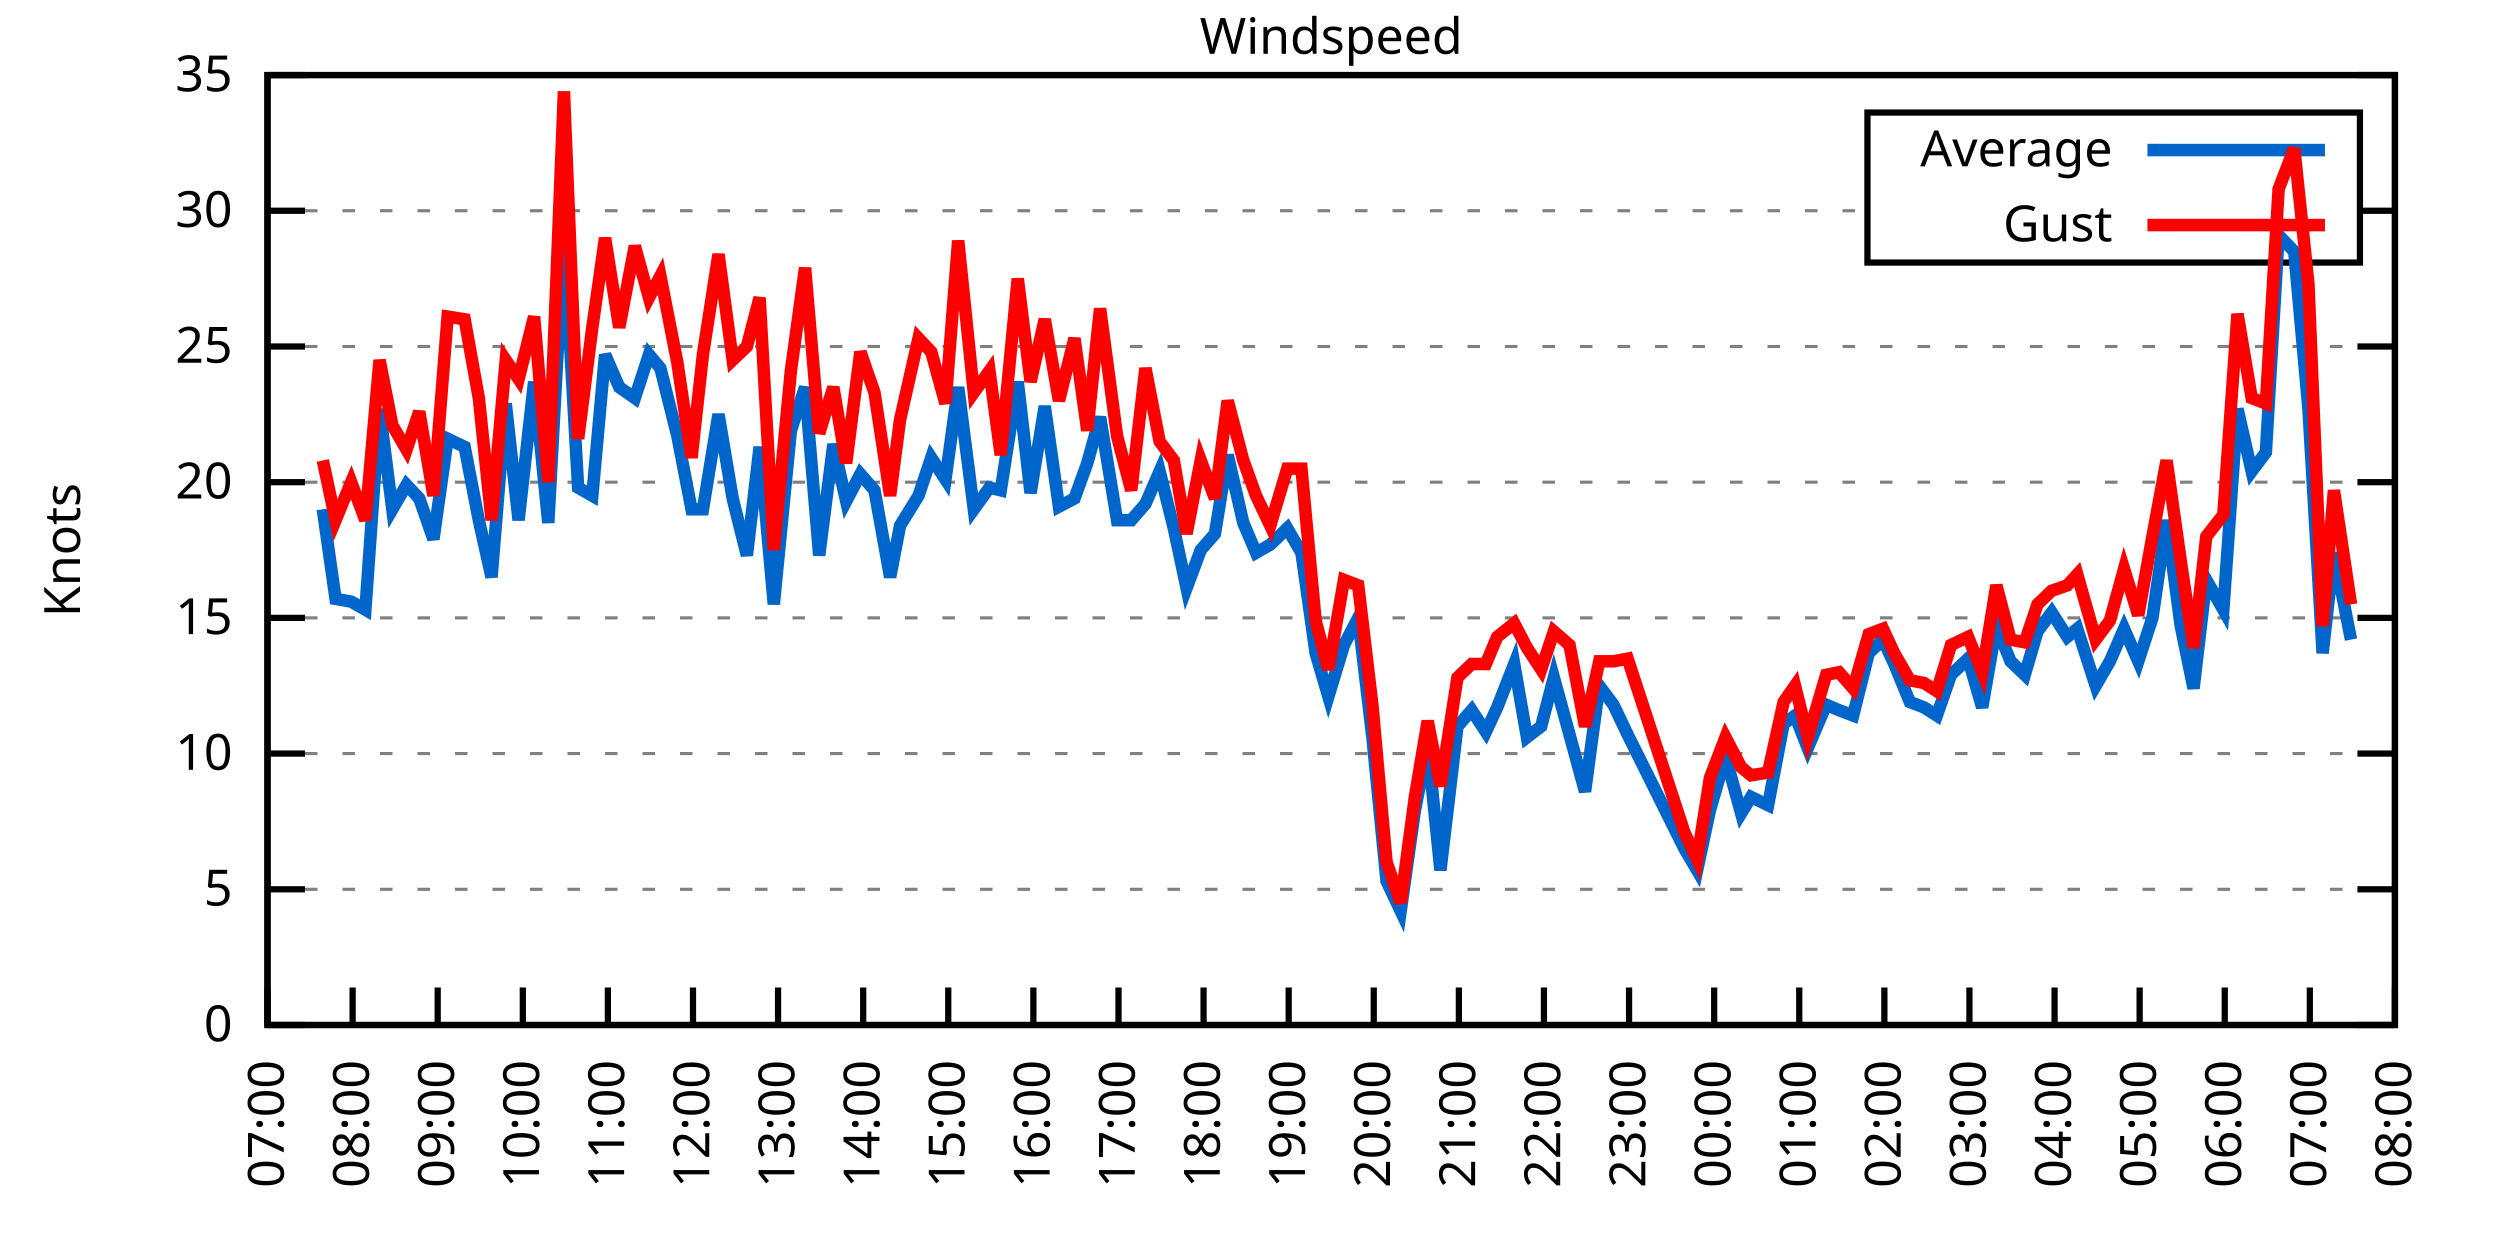
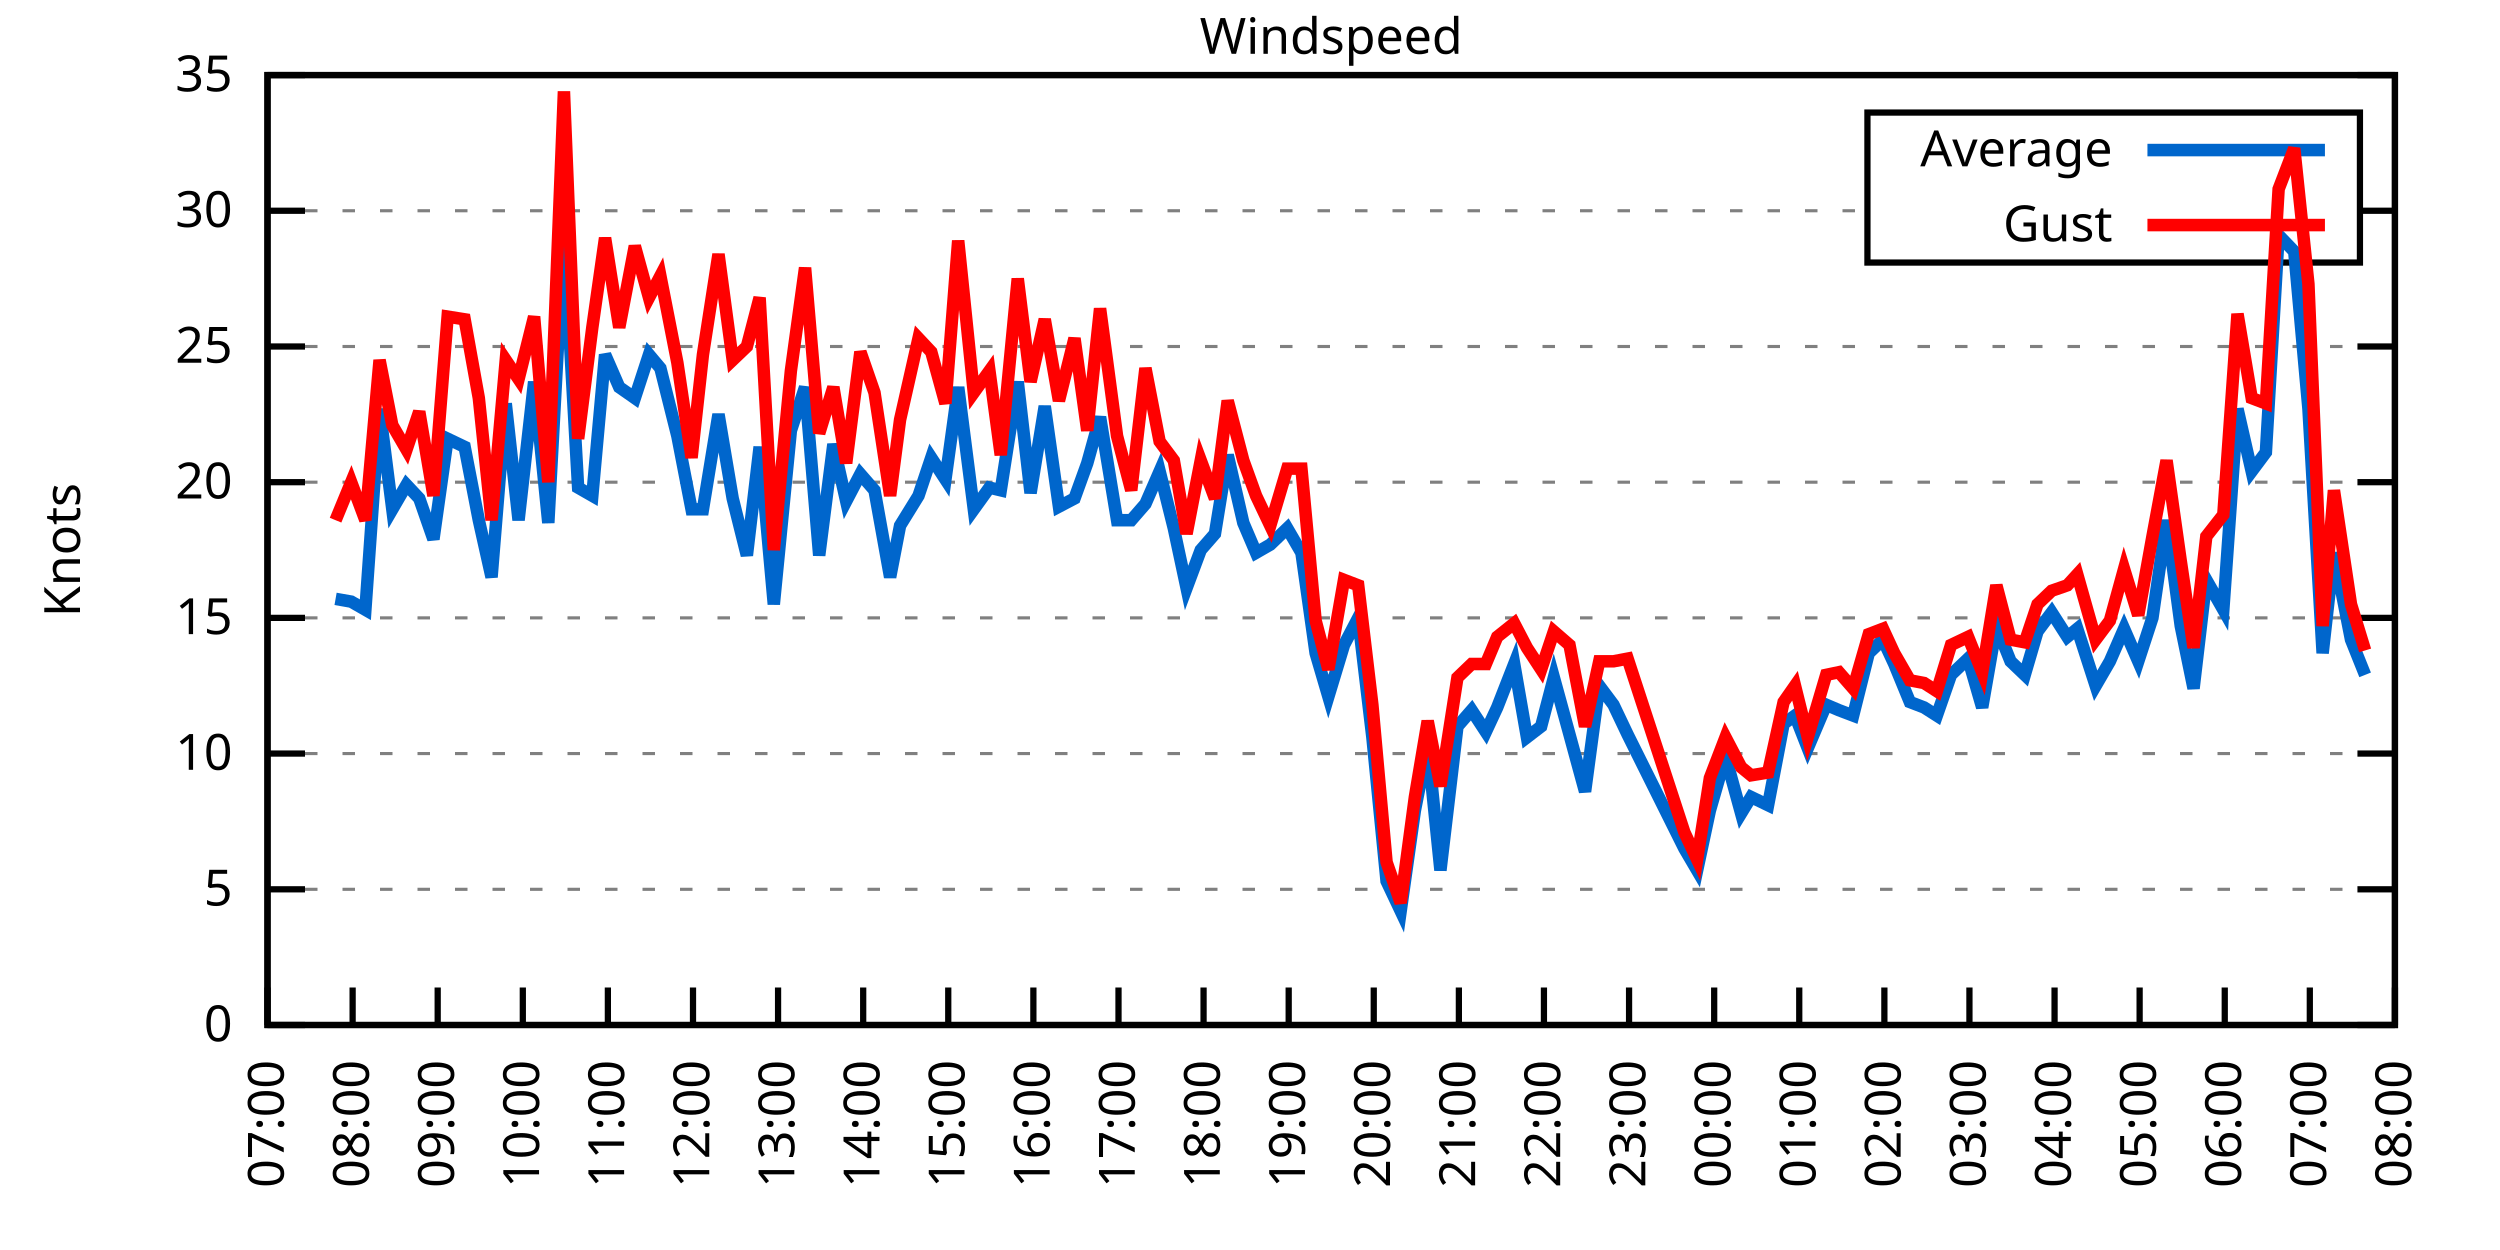
<svg xmlns="http://www.w3.org/2000/svg" xmlns:xlink="http://www.w3.org/1999/xlink" width="400" height="200" viewBox="0 0 400 200">
  <g id="gnuplot_canvas">
    <rect x="0" y="0" width="400" height="200" fill="none" />
    <defs>
      <circle id="gpDot" r="0.5" stroke-width="0.5" stroke="currentColor" />
      <path id="gpPt0" stroke-width="0.333" stroke="currentColor" d="M-1,0 h2 M0,-1 v2" />
      <path id="gpPt1" stroke-width="0.333" stroke="currentColor" d="M-1,-1 L1,1 M1,-1 L-1,1" />
      <path id="gpPt2" stroke-width="0.333" stroke="currentColor" d="M-1,0 L1,0 M0,-1 L0,1 M-1,-1 L1,1 M-1,1 L1,-1" />
      <rect id="gpPt3" stroke-width="0.333" stroke="currentColor" x="-1" y="-1" width="2" height="2" />
      <rect id="gpPt4" stroke-width="0.333" stroke="currentColor" fill="currentColor" x="-1" y="-1" width="2" height="2" />
      <circle id="gpPt5" stroke-width="0.333" stroke="currentColor" cx="0" cy="0" r="1" />
      <use xlink:href="#gpPt5" id="gpPt6" fill="currentColor" stroke="none" />
      <path id="gpPt7" stroke-width="0.333" stroke="currentColor" d="M0,-1.33 L-1.33,0.67 L1.33,0.67 z" />
      <use xlink:href="#gpPt7" id="gpPt8" fill="currentColor" stroke="none" />
      <use xlink:href="#gpPt7" id="gpPt9" stroke="currentColor" transform="rotate(180)" />
      <use xlink:href="#gpPt9" id="gpPt10" fill="currentColor" stroke="none" />
      <use xlink:href="#gpPt3" id="gpPt11" stroke="currentColor" transform="rotate(45)" />
      <use xlink:href="#gpPt11" id="gpPt12" fill="currentColor" stroke="none" />
      <path id="gpPt13" stroke-width="0.333" stroke="currentColor" d="M0,1.330 L1.265,0.411 L0.782,-1.067 L-0.782,-1.076 L-1.265,0.411 z" />
      <use xlink:href="#gpPt13" id="gpPt14" fill="currentColor" stroke="none" />
      <filter id="textbox" filterUnits="objectBoundingBox" x="0" y="0" height="1" width="1">
        <feFlood flood-color="white" flood-opacity="1" result="bgnd" />
        <feComposite in="SourceGraphic" in2="bgnd" operator="atop" />
      </filter>
      <filter id="greybox" filterUnits="objectBoundingBox" x="0" y="0" height="1" width="1">
        <feFlood flood-color="lightgrey" flood-opacity="1" result="grey" />
        <feComposite in="SourceGraphic" in2="grey" operator="atop" />
      </filter>
    </defs>
    <g fill="none" color="white" stroke="currentColor" stroke-width="1.00" stroke-linecap="butt" stroke-linejoin="miter">
</g>
    <g fill="none" color="black" stroke="currentColor" stroke-width="1.00" stroke-linecap="butt" stroke-linejoin="miter">
      <g stroke="none" shape-rendering="crispEdges">
        <polygon fill="rgb(255, 255, 255)" points="42.80,164.00 383.18,164.00 383.18,12.02 42.80,12.02 " />
      </g>
    </g>
    <g fill="none" color="black" stroke="currentColor" stroke-width="1.00" stroke-linecap="butt" stroke-linejoin="miter">
</g>
    <g fill="none" color="black" stroke="black" stroke-width="0.50" stroke-linecap="butt" stroke-linejoin="miter">
</g>
    <g fill="none" color="gray" stroke="currentColor" stroke-width="0.50" stroke-linecap="butt" stroke-linejoin="miter">
      <path stroke="gray" stroke-dasharray="2,4" class="gridline" d="M42.80,164.00 L383.19,164.00  " />
    </g>
    <g fill="none" color="gray" stroke="gray" stroke-width="1.00" stroke-linecap="butt" stroke-linejoin="miter">
</g>
    <g fill="none" color="black" stroke="currentColor" stroke-width="1.00" stroke-linecap="butt" stroke-linejoin="miter">
      <path stroke="black" d="M42.80,164.00 L48.80,164.00 M383.19,164.00 L377.19,164.00  " />
      <g transform="translate(37.20,166.60)" stroke="none" fill="black" font-family="Sans" font-size="8.00" text-anchor="end">
        <text>
          <tspan font-family="Sans"> 0</tspan>
        </text>
      </g>
    </g>
    <g fill="none" color="black" stroke="currentColor" stroke-width="1.00" stroke-linecap="butt" stroke-linejoin="miter">
</g>
    <g fill="none" color="black" stroke="black" stroke-width="0.50" stroke-linecap="butt" stroke-linejoin="miter">
</g>
    <g fill="none" color="gray" stroke="currentColor" stroke-width="0.50" stroke-linecap="butt" stroke-linejoin="miter">
      <path stroke="gray" stroke-dasharray="2,4" class="gridline" d="M42.80,142.29 L383.19,142.29  " />
    </g>
    <g fill="none" color="gray" stroke="gray" stroke-width="1.00" stroke-linecap="butt" stroke-linejoin="miter">
</g>
    <g fill="none" color="black" stroke="currentColor" stroke-width="1.00" stroke-linecap="butt" stroke-linejoin="miter">
      <path stroke="black" d="M42.80,142.29 L48.80,142.29 M383.19,142.29 L377.19,142.29  " />
      <g transform="translate(37.20,144.89)" stroke="none" fill="black" font-family="Sans" font-size="8.00" text-anchor="end">
        <text>
          <tspan font-family="Sans"> 5</tspan>
        </text>
      </g>
    </g>
    <g fill="none" color="black" stroke="currentColor" stroke-width="1.00" stroke-linecap="butt" stroke-linejoin="miter">
</g>
    <g fill="none" color="black" stroke="black" stroke-width="0.50" stroke-linecap="butt" stroke-linejoin="miter">
</g>
    <g fill="none" color="gray" stroke="currentColor" stroke-width="0.50" stroke-linecap="butt" stroke-linejoin="miter">
      <path stroke="gray" stroke-dasharray="2,4" class="gridline" d="M42.80,120.57 L383.19,120.57  " />
    </g>
    <g fill="none" color="gray" stroke="gray" stroke-width="1.00" stroke-linecap="butt" stroke-linejoin="miter">
</g>
    <g fill="none" color="black" stroke="currentColor" stroke-width="1.00" stroke-linecap="butt" stroke-linejoin="miter">
      <path stroke="black" d="M42.80,120.57 L48.80,120.57 M383.19,120.57 L377.19,120.57  " />
      <g transform="translate(37.20,123.17)" stroke="none" fill="black" font-family="Sans" font-size="8.00" text-anchor="end">
        <text>
          <tspan font-family="Sans"> 10</tspan>
        </text>
      </g>
    </g>
    <g fill="none" color="black" stroke="currentColor" stroke-width="1.00" stroke-linecap="butt" stroke-linejoin="miter">
</g>
    <g fill="none" color="black" stroke="black" stroke-width="0.50" stroke-linecap="butt" stroke-linejoin="miter">
</g>
    <g fill="none" color="gray" stroke="currentColor" stroke-width="0.50" stroke-linecap="butt" stroke-linejoin="miter">
      <path stroke="gray" stroke-dasharray="2,4" class="gridline" d="M42.80,98.86 L383.19,98.86  " />
    </g>
    <g fill="none" color="gray" stroke="gray" stroke-width="1.00" stroke-linecap="butt" stroke-linejoin="miter">
</g>
    <g fill="none" color="black" stroke="currentColor" stroke-width="1.00" stroke-linecap="butt" stroke-linejoin="miter">
      <path stroke="black" d="M42.80,98.86 L48.80,98.86 M383.19,98.86 L377.19,98.86  " />
      <g transform="translate(37.20,101.46)" stroke="none" fill="black" font-family="Sans" font-size="8.00" text-anchor="end">
        <text>
          <tspan font-family="Sans"> 15</tspan>
        </text>
      </g>
    </g>
    <g fill="none" color="black" stroke="currentColor" stroke-width="1.00" stroke-linecap="butt" stroke-linejoin="miter">
</g>
    <g fill="none" color="black" stroke="black" stroke-width="0.50" stroke-linecap="butt" stroke-linejoin="miter">
</g>
    <g fill="none" color="gray" stroke="currentColor" stroke-width="0.50" stroke-linecap="butt" stroke-linejoin="miter">
      <path stroke="gray" stroke-dasharray="2,4" class="gridline" d="M42.80,77.15 L383.19,77.15  " />
    </g>
    <g fill="none" color="gray" stroke="gray" stroke-width="1.00" stroke-linecap="butt" stroke-linejoin="miter">
</g>
    <g fill="none" color="black" stroke="currentColor" stroke-width="1.00" stroke-linecap="butt" stroke-linejoin="miter">
      <path stroke="black" d="M42.80,77.15 L48.80,77.15 M383.19,77.15 L377.19,77.15  " />
      <g transform="translate(37.20,79.75)" stroke="none" fill="black" font-family="Sans" font-size="8.00" text-anchor="end">
        <text>
          <tspan font-family="Sans"> 20</tspan>
        </text>
      </g>
    </g>
    <g fill="none" color="black" stroke="currentColor" stroke-width="1.00" stroke-linecap="butt" stroke-linejoin="miter">
</g>
    <g fill="none" color="black" stroke="black" stroke-width="0.50" stroke-linecap="butt" stroke-linejoin="miter">
</g>
    <g fill="none" color="gray" stroke="currentColor" stroke-width="0.50" stroke-linecap="butt" stroke-linejoin="miter">
      <path stroke="gray" stroke-dasharray="2,4" class="gridline" d="M42.80,55.44 L383.19,55.44  " />
    </g>
    <g fill="none" color="gray" stroke="gray" stroke-width="1.00" stroke-linecap="butt" stroke-linejoin="miter">
</g>
    <g fill="none" color="black" stroke="currentColor" stroke-width="1.00" stroke-linecap="butt" stroke-linejoin="miter">
      <path stroke="black" d="M42.80,55.44 L48.80,55.44 M383.19,55.44 L377.19,55.44  " />
      <g transform="translate(37.20,58.04)" stroke="none" fill="black" font-family="Sans" font-size="8.00" text-anchor="end">
        <text>
          <tspan font-family="Sans"> 25</tspan>
        </text>
      </g>
    </g>
    <g fill="none" color="black" stroke="currentColor" stroke-width="1.00" stroke-linecap="butt" stroke-linejoin="miter">
</g>
    <g fill="none" color="black" stroke="black" stroke-width="0.50" stroke-linecap="butt" stroke-linejoin="miter">
</g>
    <g fill="none" color="gray" stroke="currentColor" stroke-width="0.50" stroke-linecap="butt" stroke-linejoin="miter">
      <path stroke="gray" stroke-dasharray="2,4" class="gridline" d="M42.80,33.72 L298.79,33.72 M377.59,33.72 L383.19,33.72  " />
    </g>
    <g fill="none" color="gray" stroke="gray" stroke-width="1.00" stroke-linecap="butt" stroke-linejoin="miter">
</g>
    <g fill="none" color="black" stroke="currentColor" stroke-width="1.00" stroke-linecap="butt" stroke-linejoin="miter">
      <path stroke="black" d="M42.80,33.72 L48.80,33.72 M383.19,33.72 L377.19,33.72  " />
      <g transform="translate(37.20,36.32)" stroke="none" fill="black" font-family="Sans" font-size="8.00" text-anchor="end">
        <text>
          <tspan font-family="Sans"> 30</tspan>
        </text>
      </g>
    </g>
    <g fill="none" color="black" stroke="currentColor" stroke-width="1.00" stroke-linecap="butt" stroke-linejoin="miter">
</g>
    <g fill="none" color="black" stroke="black" stroke-width="0.50" stroke-linecap="butt" stroke-linejoin="miter">
</g>
    <g fill="none" color="gray" stroke="currentColor" stroke-width="0.50" stroke-linecap="butt" stroke-linejoin="miter">
      <path stroke="gray" stroke-dasharray="2,4" class="gridline" d="M42.80,12.01 L383.19,12.01  " />
    </g>
    <g fill="none" color="gray" stroke="gray" stroke-width="1.00" stroke-linecap="butt" stroke-linejoin="miter">
</g>
    <g fill="none" color="black" stroke="currentColor" stroke-width="1.00" stroke-linecap="butt" stroke-linejoin="miter">
      <path stroke="black" d="M42.80,12.01 L48.80,12.01 M383.19,12.01 L377.19,12.01  " />
      <g transform="translate(37.20,14.61)" stroke="none" fill="black" font-family="Sans" font-size="8.00" text-anchor="end">
        <text>
          <tspan font-family="Sans"> 35</tspan>
        </text>
      </g>
    </g>
    <g fill="none" color="black" stroke="currentColor" stroke-width="1.00" stroke-linecap="butt" stroke-linejoin="miter">
      <path stroke="black" d="M42.80,164.00 L42.80,158.00  " />
      <g transform="translate(45.40,169.60) rotate(270.00)" stroke="none" fill="black" font-family="Sans" font-size="8.00" text-anchor="end">
        <text>
          <tspan font-family="Sans">07:00</tspan>
        </text>
      </g>
    </g>
    <g fill="none" color="black" stroke="currentColor" stroke-width="1.00" stroke-linecap="butt" stroke-linejoin="miter">
      <path stroke="black" d="M56.42,164.00 L56.42,158.00  " />
      <g transform="translate(59.02,169.60) rotate(270.00)" stroke="none" fill="black" font-family="Sans" font-size="8.00" text-anchor="end">
        <text>
          <tspan font-family="Sans">08:00</tspan>
        </text>
      </g>
    </g>
    <g fill="none" color="black" stroke="currentColor" stroke-width="1.00" stroke-linecap="butt" stroke-linejoin="miter">
      <path stroke="black" d="M70.03,164.00 L70.03,158.00  " />
      <g transform="translate(72.63,169.60) rotate(270.00)" stroke="none" fill="black" font-family="Sans" font-size="8.00" text-anchor="end">
        <text>
          <tspan font-family="Sans">09:00</tspan>
        </text>
      </g>
    </g>
    <g fill="none" color="black" stroke="currentColor" stroke-width="1.00" stroke-linecap="butt" stroke-linejoin="miter">
      <path stroke="black" d="M83.65,164.00 L83.65,158.00  " />
      <g transform="translate(86.25,169.60) rotate(270.00)" stroke="none" fill="black" font-family="Sans" font-size="8.00" text-anchor="end">
        <text>
          <tspan font-family="Sans">10:00</tspan>
        </text>
      </g>
    </g>
    <g fill="none" color="black" stroke="currentColor" stroke-width="1.00" stroke-linecap="butt" stroke-linejoin="miter">
      <path stroke="black" d="M97.26,164.00 L97.26,158.00  " />
      <g transform="translate(99.86,169.60) rotate(270.00)" stroke="none" fill="black" font-family="Sans" font-size="8.00" text-anchor="end">
        <text>
          <tspan font-family="Sans">11:00</tspan>
        </text>
      </g>
    </g>
    <g fill="none" color="black" stroke="currentColor" stroke-width="1.00" stroke-linecap="butt" stroke-linejoin="miter">
      <path stroke="black" d="M110.88,164.00 L110.88,158.00  " />
      <g transform="translate(113.48,169.60) rotate(270.00)" stroke="none" fill="black" font-family="Sans" font-size="8.00" text-anchor="end">
        <text>
          <tspan font-family="Sans">12:00</tspan>
        </text>
      </g>
    </g>
    <g fill="none" color="black" stroke="currentColor" stroke-width="1.00" stroke-linecap="butt" stroke-linejoin="miter">
      <path stroke="black" d="M124.49,164.00 L124.49,158.00  " />
      <g transform="translate(127.09,169.60) rotate(270.00)" stroke="none" fill="black" font-family="Sans" font-size="8.00" text-anchor="end">
        <text>
          <tspan font-family="Sans">13:00</tspan>
        </text>
      </g>
    </g>
    <g fill="none" color="black" stroke="currentColor" stroke-width="1.00" stroke-linecap="butt" stroke-linejoin="miter">
      <path stroke="black" d="M138.11,164.00 L138.11,158.00  " />
      <g transform="translate(140.71,169.60) rotate(270.00)" stroke="none" fill="black" font-family="Sans" font-size="8.00" text-anchor="end">
        <text>
          <tspan font-family="Sans">14:00</tspan>
        </text>
      </g>
    </g>
    <g fill="none" color="black" stroke="currentColor" stroke-width="1.00" stroke-linecap="butt" stroke-linejoin="miter">
      <path stroke="black" d="M151.72,164.00 L151.72,158.00  " />
      <g transform="translate(154.32,169.60) rotate(270.00)" stroke="none" fill="black" font-family="Sans" font-size="8.00" text-anchor="end">
        <text>
          <tspan font-family="Sans">15:00</tspan>
        </text>
      </g>
    </g>
    <g fill="none" color="black" stroke="currentColor" stroke-width="1.00" stroke-linecap="butt" stroke-linejoin="miter">
      <path stroke="black" d="M165.34,164.00 L165.34,158.00  " />
      <g transform="translate(167.94,169.60) rotate(270.00)" stroke="none" fill="black" font-family="Sans" font-size="8.00" text-anchor="end">
        <text>
          <tspan font-family="Sans">16:00</tspan>
        </text>
      </g>
    </g>
    <g fill="none" color="black" stroke="currentColor" stroke-width="1.00" stroke-linecap="butt" stroke-linejoin="miter">
      <path stroke="black" d="M178.96,164.00 L178.96,158.00  " />
      <g transform="translate(181.56,169.60) rotate(270.00)" stroke="none" fill="black" font-family="Sans" font-size="8.00" text-anchor="end">
        <text>
          <tspan font-family="Sans">17:00</tspan>
        </text>
      </g>
    </g>
    <g fill="none" color="black" stroke="currentColor" stroke-width="1.00" stroke-linecap="butt" stroke-linejoin="miter">
      <path stroke="black" d="M192.57,164.00 L192.57,158.00  " />
      <g transform="translate(195.17,169.60) rotate(270.00)" stroke="none" fill="black" font-family="Sans" font-size="8.00" text-anchor="end">
        <text>
          <tspan font-family="Sans">18:00</tspan>
        </text>
      </g>
    </g>
    <g fill="none" color="black" stroke="currentColor" stroke-width="1.00" stroke-linecap="butt" stroke-linejoin="miter">
      <path stroke="black" d="M206.19,164.00 L206.19,158.00  " />
      <g transform="translate(208.79,169.60) rotate(270.00)" stroke="none" fill="black" font-family="Sans" font-size="8.00" text-anchor="end">
        <text>
          <tspan font-family="Sans">19:00</tspan>
        </text>
      </g>
    </g>
    <g fill="none" color="black" stroke="currentColor" stroke-width="1.00" stroke-linecap="butt" stroke-linejoin="miter">
      <path stroke="black" d="M219.80,164.00 L219.80,158.00  " />
      <g transform="translate(222.40,169.60) rotate(270.00)" stroke="none" fill="black" font-family="Sans" font-size="8.00" text-anchor="end">
        <text>
          <tspan font-family="Sans">20:00</tspan>
        </text>
      </g>
    </g>
    <g fill="none" color="black" stroke="currentColor" stroke-width="1.00" stroke-linecap="butt" stroke-linejoin="miter">
      <path stroke="black" d="M233.42,164.00 L233.42,158.00  " />
      <g transform="translate(236.02,169.60) rotate(270.00)" stroke="none" fill="black" font-family="Sans" font-size="8.00" text-anchor="end">
        <text>
          <tspan font-family="Sans">21:00</tspan>
        </text>
      </g>
    </g>
    <g fill="none" color="black" stroke="currentColor" stroke-width="1.00" stroke-linecap="butt" stroke-linejoin="miter">
      <path stroke="black" d="M247.03,164.00 L247.03,158.00  " />
      <g transform="translate(249.63,169.60) rotate(270.00)" stroke="none" fill="black" font-family="Sans" font-size="8.00" text-anchor="end">
        <text>
          <tspan font-family="Sans">22:00</tspan>
        </text>
      </g>
    </g>
    <g fill="none" color="black" stroke="currentColor" stroke-width="1.00" stroke-linecap="butt" stroke-linejoin="miter">
      <path stroke="black" d="M260.65,164.00 L260.65,158.00  " />
      <g transform="translate(263.25,169.60) rotate(270.00)" stroke="none" fill="black" font-family="Sans" font-size="8.00" text-anchor="end">
        <text>
          <tspan font-family="Sans">23:00</tspan>
        </text>
      </g>
    </g>
    <g fill="none" color="black" stroke="currentColor" stroke-width="1.00" stroke-linecap="butt" stroke-linejoin="miter">
      <path stroke="black" d="M274.27,164.00 L274.27,158.00  " />
      <g transform="translate(276.87,169.60) rotate(270.00)" stroke="none" fill="black" font-family="Sans" font-size="8.00" text-anchor="end">
        <text>
          <tspan font-family="Sans">00:00</tspan>
        </text>
      </g>
    </g>
    <g fill="none" color="black" stroke="currentColor" stroke-width="1.00" stroke-linecap="butt" stroke-linejoin="miter">
      <path stroke="black" d="M287.88,164.00 L287.88,158.00  " />
      <g transform="translate(290.48,169.60) rotate(270.00)" stroke="none" fill="black" font-family="Sans" font-size="8.00" text-anchor="end">
        <text>
          <tspan font-family="Sans">01:00</tspan>
        </text>
      </g>
    </g>
    <g fill="none" color="black" stroke="currentColor" stroke-width="1.00" stroke-linecap="butt" stroke-linejoin="miter">
      <path stroke="black" d="M301.50,164.00 L301.50,158.00  " />
      <g transform="translate(304.10,169.60) rotate(270.00)" stroke="none" fill="black" font-family="Sans" font-size="8.00" text-anchor="end">
        <text>
          <tspan font-family="Sans">02:00</tspan>
        </text>
      </g>
    </g>
    <g fill="none" color="black" stroke="currentColor" stroke-width="1.00" stroke-linecap="butt" stroke-linejoin="miter">
      <path stroke="black" d="M315.11,164.00 L315.11,158.00  " />
      <g transform="translate(317.71,169.60) rotate(270.00)" stroke="none" fill="black" font-family="Sans" font-size="8.00" text-anchor="end">
        <text>
          <tspan font-family="Sans">03:00</tspan>
        </text>
      </g>
    </g>
    <g fill="none" color="black" stroke="currentColor" stroke-width="1.00" stroke-linecap="butt" stroke-linejoin="miter">
      <path stroke="black" d="M328.73,164.00 L328.73,158.00  " />
      <g transform="translate(331.33,169.60) rotate(270.00)" stroke="none" fill="black" font-family="Sans" font-size="8.00" text-anchor="end">
        <text>
          <tspan font-family="Sans">04:00</tspan>
        </text>
      </g>
    </g>
    <g fill="none" color="black" stroke="currentColor" stroke-width="1.00" stroke-linecap="butt" stroke-linejoin="miter">
      <path stroke="black" d="M342.34,164.00 L342.34,158.00  " />
      <g transform="translate(344.94,169.60) rotate(270.00)" stroke="none" fill="black" font-family="Sans" font-size="8.00" text-anchor="end">
        <text>
          <tspan font-family="Sans">05:00</tspan>
        </text>
      </g>
    </g>
    <g fill="none" color="black" stroke="currentColor" stroke-width="1.00" stroke-linecap="butt" stroke-linejoin="miter">
      <path stroke="black" d="M355.96,164.00 L355.96,158.00  " />
      <g transform="translate(358.56,169.60) rotate(270.00)" stroke="none" fill="black" font-family="Sans" font-size="8.00" text-anchor="end">
        <text>
          <tspan font-family="Sans">06:00</tspan>
        </text>
      </g>
    </g>
    <g fill="none" color="black" stroke="currentColor" stroke-width="1.00" stroke-linecap="butt" stroke-linejoin="miter">
      <path stroke="black" d="M369.57,164.00 L369.57,158.00  " />
      <g transform="translate(372.17,169.60) rotate(270.00)" stroke="none" fill="black" font-family="Sans" font-size="8.00" text-anchor="end">
        <text>
          <tspan font-family="Sans">07:00</tspan>
        </text>
      </g>
    </g>
    <g fill="none" color="black" stroke="currentColor" stroke-width="1.00" stroke-linecap="butt" stroke-linejoin="miter">
      <path stroke="black" d="M383.19,164.00 L383.19,158.00  " />
      <g transform="translate(385.79,169.60) rotate(270.00)" stroke="none" fill="black" font-family="Sans" font-size="8.00" text-anchor="end">
        <text>
          <tspan font-family="Sans">08:00</tspan>
        </text>
      </g>
    </g>
    <g fill="none" color="black" stroke="currentColor" stroke-width="1.00" stroke-linecap="butt" stroke-linejoin="miter">
</g>
    <g fill="none" color="black" stroke="currentColor" stroke-width="1.00" stroke-linecap="butt" stroke-linejoin="miter">
      <path stroke="black" d="M42.80,12.01 L42.80,164.00 L383.19,164.00 L383.19,12.01 L42.80,12.01 Z  " />
    </g>
    <g fill="none" color="black" stroke="currentColor" stroke-width="1.00" stroke-linecap="butt" stroke-linejoin="miter">
</g>
    <g fill="none" color="black" stroke="currentColor" stroke-width="1.00" stroke-linecap="butt" stroke-linejoin="miter">
      <path stroke="black" d="M298.79,42.01 L298.79,18.01 L377.59,18.01 L377.59,42.01 L298.79,42.01 Z  " />
    </g>
    <g id="Windspeed_plot_1">
      <g fill="none" color="white" stroke="black" stroke-width="2.00" stroke-linecap="butt" stroke-linejoin="miter">
</g>
      <g fill="none" color="black" stroke="currentColor" stroke-width="2.00" stroke-linecap="butt" stroke-linejoin="miter">
        <g transform="translate(337.99,26.61)" stroke="none" fill="black" font-family="Sans" font-size="8.00" text-anchor="end">
          <text>
            <tspan font-family="Sans">Average</tspan>
          </text>
        </g>
      </g>
      <g fill="none" color="black" stroke="currentColor" stroke-width="2.00" stroke-linecap="butt" stroke-linejoin="miter">
-         <path stroke="rgb(  0, 102, 204)" d="M343.59,24.01 L371.99,24.01 M51.65,81.49 L53.69,95.82 L56.19,96.26 L58.46,97.56 L60.73,65.42 L62.77,81.49   L65.04,77.58 L67.08,79.75 L69.35,86.27 L71.62,70.20 L74.34,71.50 L76.61,83.23 L78.65,92.35 L80.92,64.56   L82.97,83.23 L85.46,61.08 L87.73,83.66 L90.23,37.63 L92.50,78.02 L94.77,79.32 L96.81,56.74 L99.08,61.95   L101.57,63.69 L103.84,56.74 L105.66,58.91 L108.38,69.77 L110.65,81.49 L112.47,81.49 L114.96,66.29 L117.23,79.75   L119.50,88.87 L121.54,71.50 L123.81,96.69 L126.54,68.90 L128.81,61.95 L131.07,88.87 L133.34,71.07 L135.39,80.19   L137.66,75.85 L139.92,78.45 L142.42,92.35 L144.01,84.10 L146.96,79.32 L149.00,73.24 L151.27,76.71 L153.31,61.95   L155.81,81.49 L158.31,78.02 L160.12,78.45 L162.84,61.08 L164.89,78.89 L167.16,64.99 L169.43,81.06 L171.92,79.75   L173.96,74.11 L176.01,66.73 L178.73,83.23 L181.00,83.23 L183.27,80.62 L185.54,75.41 L187.81,84.53 L189.85,94.08   L192.12,88.00 L194.39,85.40 L196.43,72.81 L198.93,83.66 L200.97,88.44 L203.24,87.14 L205.96,84.53 L208.23,88.44   L210.50,104.51 L212.54,111.45 L215.04,103.20 L217.31,98.86 L219.58,117.97 L221.85,140.98 L224.11,145.76 L226.38,129.69   L228.43,119.27 L230.47,139.25 L233.19,116.23 L235.46,113.63 L237.73,117.10 L239.55,113.19 L242.27,106.24 L244.31,117.97   L246.58,116.23 L248.62,108.42 L251.12,117.53 L253.61,126.65 L255.88,109.72 L258.15,112.76 L260.42,117.53 L269.50,135.77   L271.54,139.25 L273.58,129.69 L276.08,121.01 L278.58,130.13 L280.17,127.52 L282.89,128.83 L285.38,115.80 L287.20,114.49   L289.24,119.71 L292.19,112.76 L294.23,113.63 L296.50,114.49 L299.00,104.51 L301.27,102.34 L303.08,106.24 L305.58,112.32   L307.85,113.19 L309.89,114.49 L312.16,107.98 L314.89,105.38 L317.15,113.19 L319.42,100.16 L321.69,105.81 L323.96,107.98   L326.00,101.03 L328.27,97.99 L330.77,101.90 L332.36,100.60 L335.31,109.72 L337.58,105.81 L339.85,100.60 L342.12,105.81   L344.39,98.86 L346.65,83.23 L348.92,100.16 L350.97,110.15 L353.01,92.78 L355.73,97.56 L358.00,65.42 L360.27,75.41   L362.54,72.37 L364.58,37.63 L367.08,40.24 L369.35,65.42 L371.62,104.51 L373.43,88.44 L376.16,102.34  " />
+         <path stroke="rgb(  0, 102, 204)" d="M343.59,24.01 L371.99,24.01 M53.69,95.82 L56.19,96.26 L58.46,97.56 L60.73,65.42 L62.77,81.49 L65.04,77.58   L67.08,79.75 L69.35,86.27 L71.62,70.20 L74.34,71.50 L76.61,83.23 L78.65,92.35 L80.92,64.56 L82.97,83.23   L85.46,61.08 L87.73,83.66 L90.23,37.63 L92.50,78.02 L94.77,79.32 L96.81,56.74 L99.08,61.95 L101.57,63.69   L103.84,56.74 L105.66,58.91 L108.38,69.77 L110.65,81.49 L112.47,81.49 L114.96,66.29 L117.23,79.75 L119.50,88.87   L121.54,71.50 L123.81,96.69 L126.54,68.90 L128.81,61.95 L131.07,88.87 L133.34,71.07 L135.39,80.19 L137.66,75.85   L139.92,78.45 L142.42,92.35 L144.01,84.10 L146.96,79.32 L149.00,73.24 L151.27,76.71 L153.31,61.95 L155.81,81.49   L158.31,78.02 L160.12,78.45 L162.84,61.08 L164.89,78.89 L167.16,64.99 L169.43,81.06 L171.92,79.75 L173.96,74.11   L176.01,66.73 L178.73,83.23 L181.00,83.23 L183.27,80.62 L185.54,75.41 L187.81,84.53 L189.85,94.08 L192.12,88.00   L194.39,85.40 L196.43,72.81 L198.93,83.66 L200.97,88.44 L203.24,87.14 L205.96,84.53 L208.23,88.44 L210.50,104.51   L212.54,111.45 L215.04,103.20 L217.31,98.86 L219.58,117.97 L221.85,140.98 L224.11,145.76 L226.38,129.69 L228.43,119.27   L230.47,139.25 L233.19,116.23 L235.46,113.63 L237.73,117.10 L239.55,113.19 L242.27,106.24 L244.31,117.97 L246.58,116.23   L248.62,108.42 L251.12,117.53 L253.61,126.65 L255.88,109.72 L258.15,112.76 L260.42,117.53 L269.50,135.77 L271.54,139.25   L273.58,129.69 L276.08,121.01 L278.58,130.13 L280.17,127.52 L282.89,128.83 L285.38,115.80 L287.20,114.49 L289.24,119.71   L292.19,112.76 L294.23,113.63 L296.50,114.49 L299.00,104.51 L301.27,102.34 L303.08,106.24 L305.58,112.32 L307.85,113.19   L309.89,114.49 L312.16,107.98 L314.89,105.38 L317.15,113.19 L319.42,100.16 L321.69,105.81 L323.96,107.98 L326.00,101.03   L328.27,97.99 L330.77,101.90 L332.36,100.60 L335.31,109.72 L337.58,105.81 L339.85,100.60 L342.12,105.81 L344.39,98.86   L346.65,83.23 L348.92,100.16 L350.97,110.15 L353.01,92.78 L355.73,97.56 L358.00,65.42 L360.27,75.41 L362.54,72.37   L364.58,37.63 L367.08,40.24 L369.35,65.42 L371.62,104.51 L373.43,88.44 L376.16,102.34 L378.42,107.98  " />
      </g>
    </g>
    <g id="Windspeed_plot_2">
      <g fill="none" color="black" stroke="currentColor" stroke-width="2.00" stroke-linecap="butt" stroke-linejoin="miter">
        <g transform="translate(337.99,38.61)" stroke="none" fill="black" font-family="Sans" font-size="8.00" text-anchor="end">
          <text>
            <tspan font-family="Sans">Gust</tspan>
          </text>
        </g>
      </g>
      <g fill="none" color="black" stroke="currentColor" stroke-width="2.00" stroke-linecap="butt" stroke-linejoin="miter">
-         <path stroke="rgb(255,   0,   0)" d="M343.59,36.01 L371.99,36.01 M51.65,73.67 L53.69,83.23 L56.19,77.15 L58.46,83.23 L60.73,57.61 L62.77,68.03   L65.04,71.94 L67.08,65.86 L69.35,79.32 L71.62,50.66 L74.34,51.09 L76.61,63.69 L78.65,83.23 L80.92,57.61   L82.97,60.65 L85.46,50.66 L87.73,77.15 L90.23,14.62 L92.50,70.20 L94.77,52.40 L96.81,38.07 L99.08,52.40   L101.57,39.37 L103.84,47.62 L105.66,44.15 L108.38,58.04 L110.65,73.24 L112.47,56.74 L114.96,40.67 L117.23,57.61   L119.50,55.44 L121.54,47.62 L123.81,88.00 L126.54,59.34 L128.81,42.84 L131.07,69.33 L133.34,61.95 L135.39,74.11   L137.66,56.30 L139.92,62.82 L142.42,79.32 L144.01,67.16 L146.96,54.13 L149.00,56.30 L151.27,64.56 L153.31,38.50   L155.81,62.82 L158.31,59.34 L160.12,72.81 L162.84,44.58 L164.89,61.08 L167.16,51.09 L169.43,64.12 L171.92,54.13   L173.96,68.90 L176.01,49.36 L178.73,69.77 L181.00,78.45 L183.27,58.91 L185.54,70.63 L187.81,73.67 L189.85,85.40   L192.12,73.67 L194.39,79.75 L196.43,64.12 L198.93,73.67 L200.97,79.32 L203.24,84.10 L205.96,74.98 L208.23,74.98   L210.50,99.30 L212.54,107.11 L215.04,92.78 L217.31,93.65 L219.58,112.76 L221.85,137.94 L224.11,144.46 L226.38,127.52   L228.43,115.36 L230.47,125.79 L233.19,108.42 L235.46,106.24 L237.73,106.24 L239.55,101.90 L242.27,99.73 L244.31,103.64   L246.58,107.11 L248.62,101.03 L251.12,103.20 L253.61,116.23 L255.88,105.81 L258.15,105.81 L260.42,105.38 L269.50,133.17   L271.54,137.51 L273.58,124.48 L276.08,117.97 L278.58,122.75 L280.17,124.05 L282.89,123.61 L285.38,112.32 L287.20,109.72   L289.24,117.97 L292.19,107.98 L294.23,107.55 L296.50,110.15 L299.00,101.47 L301.27,100.60 L303.08,104.51 L305.58,108.85   L307.85,109.28 L309.89,110.59 L312.16,103.20 L314.89,101.90 L317.15,107.55 L319.42,93.65 L321.69,102.34 L323.96,102.77   L326.00,96.69 L328.27,94.52 L330.77,93.65 L332.36,91.91 L335.31,102.34 L337.58,99.30 L339.85,91.04 L342.12,98.43   L344.39,85.83 L346.65,73.67 L348.92,89.74 L350.97,103.64 L353.01,85.83 L355.73,82.36 L358.00,50.22 L360.27,63.69   L362.54,64.56 L364.58,30.25 L367.08,23.73 L369.35,45.45 L371.62,100.16 L373.43,78.45 L376.16,96.69  " />
+         <path stroke="rgb(255,   0,   0)" d="M343.59,36.01 L371.99,36.01 M53.69,83.23 L56.19,77.15 L58.46,83.23 L60.73,57.61 L62.77,68.03 L65.04,71.94   L67.08,65.86 L69.35,79.32 L71.62,50.66 L74.34,51.09 L76.61,63.69 L78.65,83.23 L80.92,57.61 L82.97,60.65   L85.46,50.66 L87.73,77.15 L90.23,14.62 L92.50,70.20 L94.77,52.40 L96.81,38.07 L99.08,52.40 L101.57,39.37   L103.84,47.62 L105.66,44.15 L108.38,58.04 L110.65,73.24 L112.47,56.74 L114.96,40.67 L117.23,57.61 L119.50,55.44   L121.54,47.62 L123.81,88.00 L126.54,59.34 L128.81,42.84 L131.07,69.33 L133.34,61.95 L135.39,74.11 L137.66,56.30   L139.92,62.82 L142.42,79.32 L144.01,67.16 L146.96,54.13 L149.00,56.30 L151.27,64.56 L153.31,38.50 L155.81,62.82   L158.31,59.34 L160.12,72.81 L162.84,44.58 L164.89,61.08 L167.16,51.09 L169.43,64.12 L171.92,54.13 L173.96,68.90   L176.01,49.36 L178.73,69.77 L181.00,78.45 L183.27,58.91 L185.54,70.63 L187.81,73.67 L189.85,85.40 L192.12,73.67   L194.39,79.75 L196.43,64.12 L198.93,73.67 L200.97,79.32 L203.24,84.10 L205.96,74.98 L208.23,74.98 L210.50,99.30   L212.54,107.11 L215.04,92.78 L217.31,93.65 L219.58,112.76 L221.85,137.94 L224.11,144.46 L226.38,127.52 L228.43,115.36   L230.47,125.79 L233.19,108.42 L235.46,106.24 L237.73,106.24 L239.55,101.90 L242.27,99.73 L244.31,103.64 L246.58,107.11   L248.62,101.03 L251.12,103.20 L253.61,116.23 L255.88,105.81 L258.15,105.81 L260.42,105.38 L269.50,133.17 L271.54,137.51   L273.58,124.48 L276.08,117.97 L278.58,122.75 L280.17,124.05 L282.89,123.61 L285.38,112.32 L287.20,109.72 L289.24,117.97   L292.19,107.98 L294.23,107.55 L296.50,110.15 L299.00,101.47 L301.27,100.60 L303.08,104.51 L305.58,108.85 L307.85,109.28   L309.89,110.59 L312.16,103.20 L314.89,101.90 L317.15,107.55 L319.42,93.65 L321.69,102.34 L323.96,102.77 L326.00,96.69   L328.27,94.52 L330.77,93.65 L332.36,91.91 L335.31,102.34 L337.58,99.30 L339.85,91.04 L342.12,98.43 L344.39,85.83   L346.65,73.67 L348.92,89.74 L350.97,103.64 L353.01,85.83 L355.73,82.36 L358.00,50.22 L360.27,63.69 L362.54,64.56   L364.58,30.25 L367.08,23.73 L369.35,45.45 L371.62,100.16 L373.43,78.45 L376.16,96.69 L378.42,104.07  " />
      </g>
    </g>
    <g fill="none" color="black" stroke="currentColor" stroke-width="2.00" stroke-linecap="butt" stroke-linejoin="miter">
</g>
    <g fill="none" color="black" stroke="black" stroke-width="1.00" stroke-linecap="butt" stroke-linejoin="miter">
</g>
    <g fill="none" color="black" stroke="currentColor" stroke-width="1.00" stroke-linecap="butt" stroke-linejoin="miter">
      <path stroke="black" d="M42.80,12.01 L42.80,164.00 L383.19,164.00 L383.19,12.01 L42.80,12.01 Z  " />
      <g transform="translate(12.80,88.01) rotate(270.00)" stroke="none" fill="black" font-family="Sans" font-size="8.00" text-anchor="middle">
        <text>
          <tspan font-family="Sans">Knots</tspan>
        </text>
      </g>
    </g>
    <g fill="none" color="black" stroke="currentColor" stroke-width="1.00" stroke-linecap="butt" stroke-linejoin="miter">
</g>
    <g fill="none" color="black" stroke="currentColor" stroke-width="1.00" stroke-linecap="butt" stroke-linejoin="miter">
      <g transform="translate(212.99,8.61)" stroke="none" fill="black" font-family="Sans" font-size="8.00" text-anchor="middle">
        <text>
          <tspan font-family="Sans">Windspeed</tspan>
        </text>
      </g>
    </g>
    <g fill="none" color="black" stroke="currentColor" stroke-width="1.00" stroke-linecap="butt" stroke-linejoin="miter">
</g>
  </g>
</svg>
